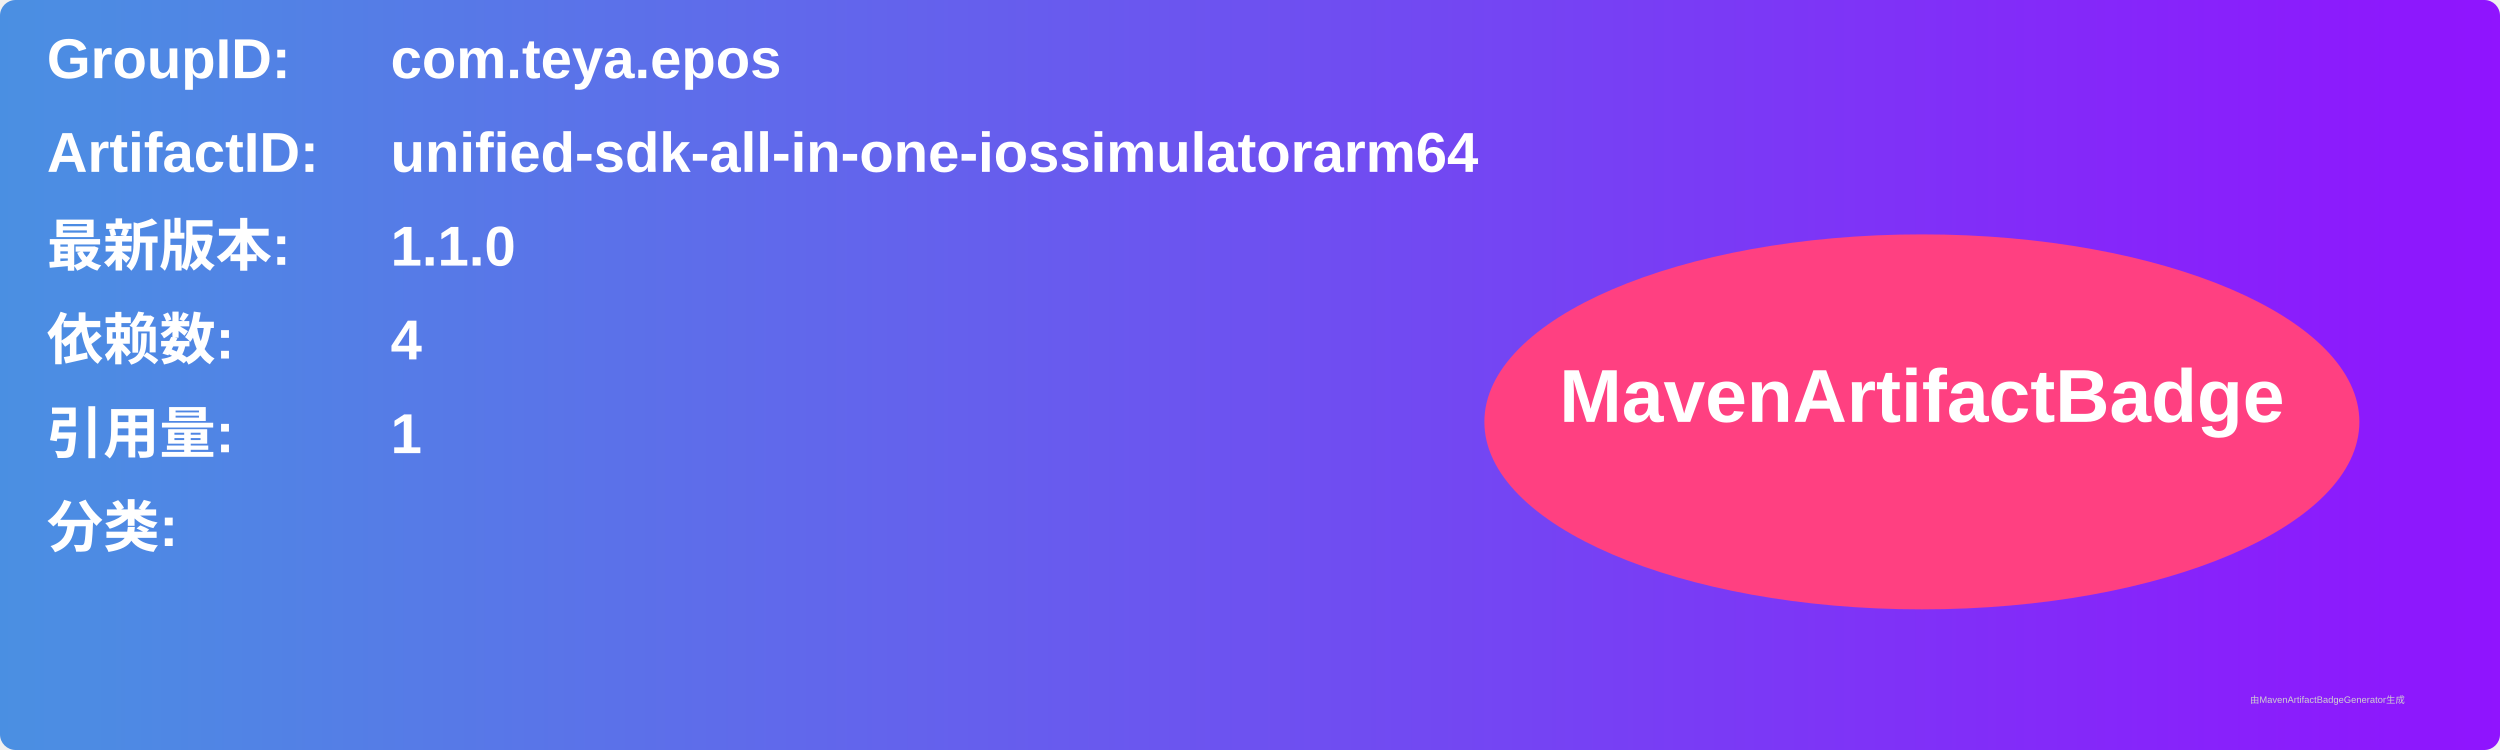
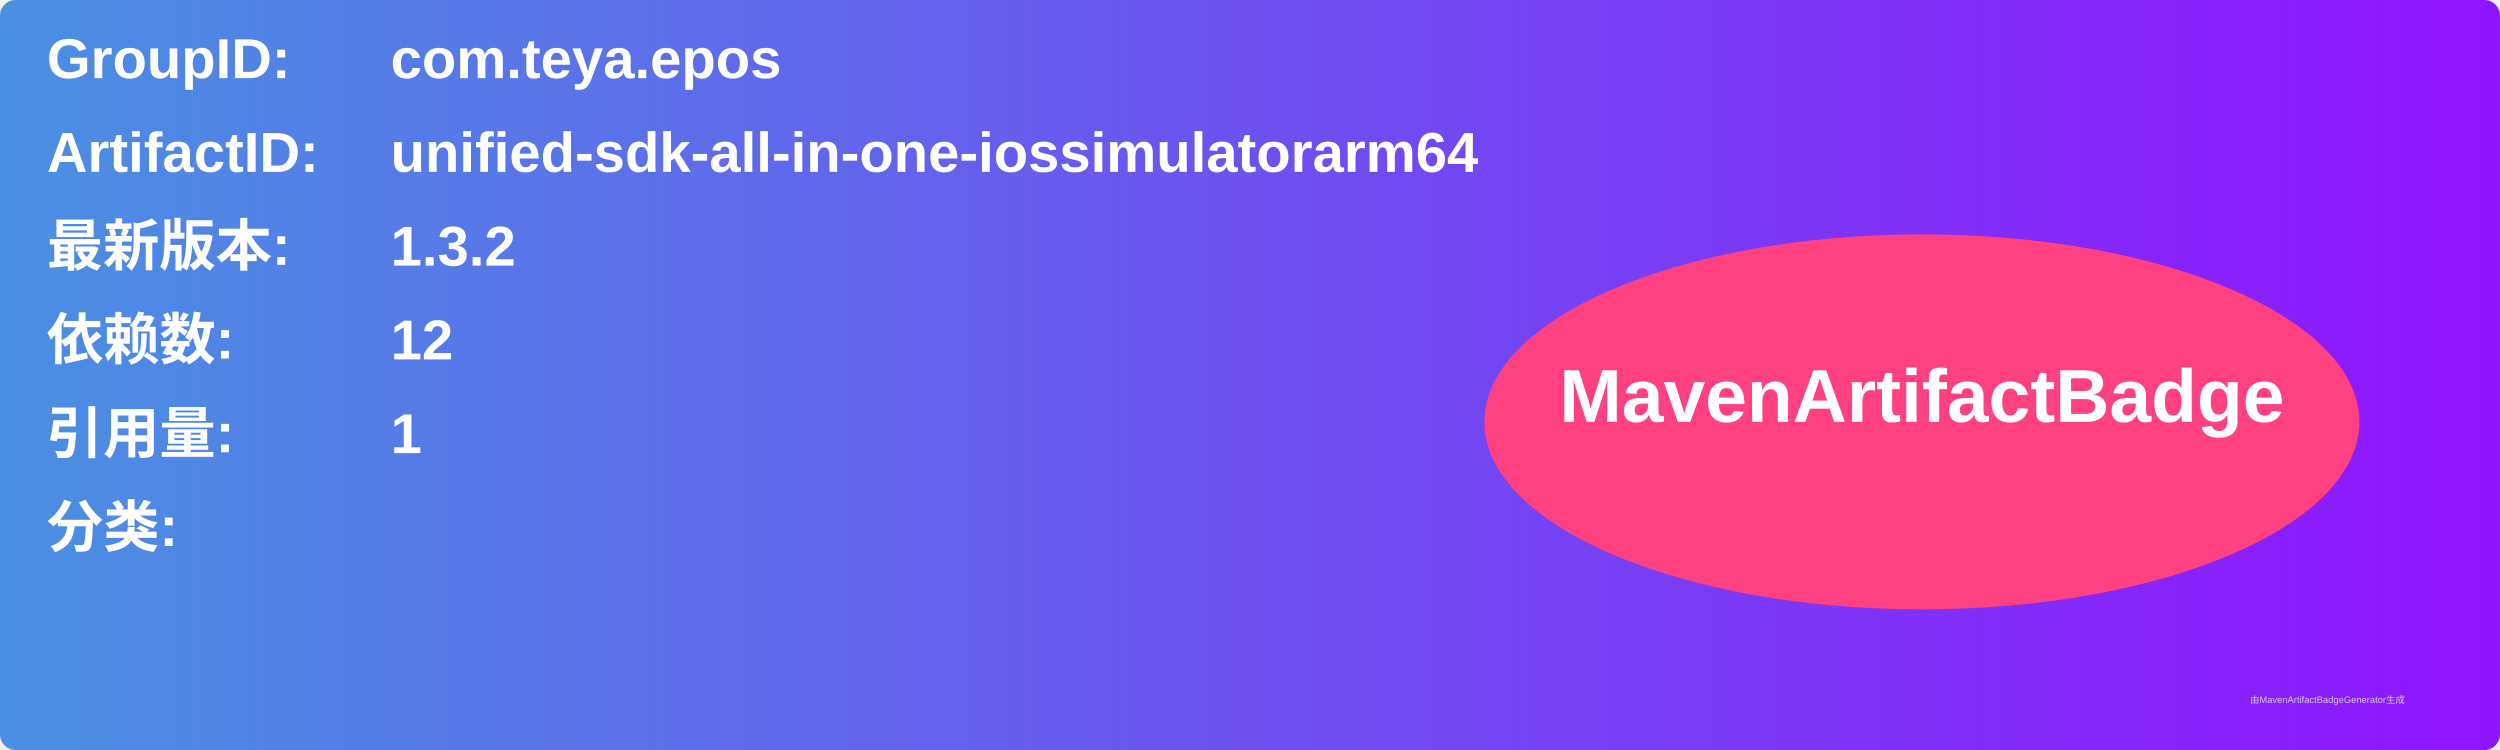
<svg xmlns="http://www.w3.org/2000/svg" width="800" height="240" viewBox="0 0 800 240">
  <linearGradient id="grad" x1="0%" y1="0%" x2="100%" y2="0%">
    <stop offset="0%" stop-color="#4a90e2" />
    <stop offset="100%" stop-color="#9013fe" />
  </linearGradient>
  <rect width="100%" height="100%" rx="5" ry="5" fill="url(#grad)" />
  <g transform="translate(15, 15)">
    <text x="0" y="10" font-family="Arial" font-size="18" fill="white" font-weight="bold" width="260">GroupID:</text>
    <text x="110" y="10" font-family="Arial" font-size="18" fill="white" font-weight="bold" width="460">com.teya.epos</text>
    <text x="0" y="40" font-family="Arial" font-size="18" fill="white" font-weight="bold" width="260">ArtifactID:</text>
    <text x="110" y="40" font-family="Arial" font-size="18" fill="white" font-weight="bold" width="460">unified-sdk-all-in-one-iossimulatorarm64</text>
    <text x="0" y="70" font-family="Arial" font-size="18" fill="white" font-weight="bold">最新版本:</text>
    <text x="110" y="70" font-family="Arial" font-size="18" fill="white" font-weight="bold">
-       <tspan font-weight="bold">1.1.0</tspan>
+       <tspan font-weight="bold">1.3.2</tspan>
    </text>
    <text x="0" y="100" font-family="Arial" font-size="18" fill="white" font-weight="bold">依赖数: </text>
    <text x="110" y="100" font-family="Arial" font-size="18" fill="white">
-       <tspan font-weight="bold">4</tspan>
+       <tspan font-weight="bold">12</tspan>
    </text>
    <text x="0" y="130" font-family="Arial" font-size="18" fill="white" font-weight="bold">引用量: </text>
    <text x="110" y="130" font-family="Arial" font-size="18" fill="white">
      <tspan font-weight="bold">1</tspan>
    </text>
    <text x="0" y="160" font-family="Arial" font-size="18" fill="white" font-weight="bold">分类:</text>
    <text x="10" y="190" font-family="Arial" font-size="10" fill="white">
      <tspan font-weight="bold" />
    </text>
    <ellipse cx="600" cy="120" rx="140" ry="60" fill="#ff4081" />
    <text x="600" y="120" text-anchor="middle" font-family="Arial" font-size="24" fill="white" font-weight="bold">MavenArtifactBadge</text>
  </g>
  <text x="720" y="225" font-family="Arial" font-size="3" fill="#d0d0d0">由MavenArtifactBadgeGenerator生成</text>
</svg>
